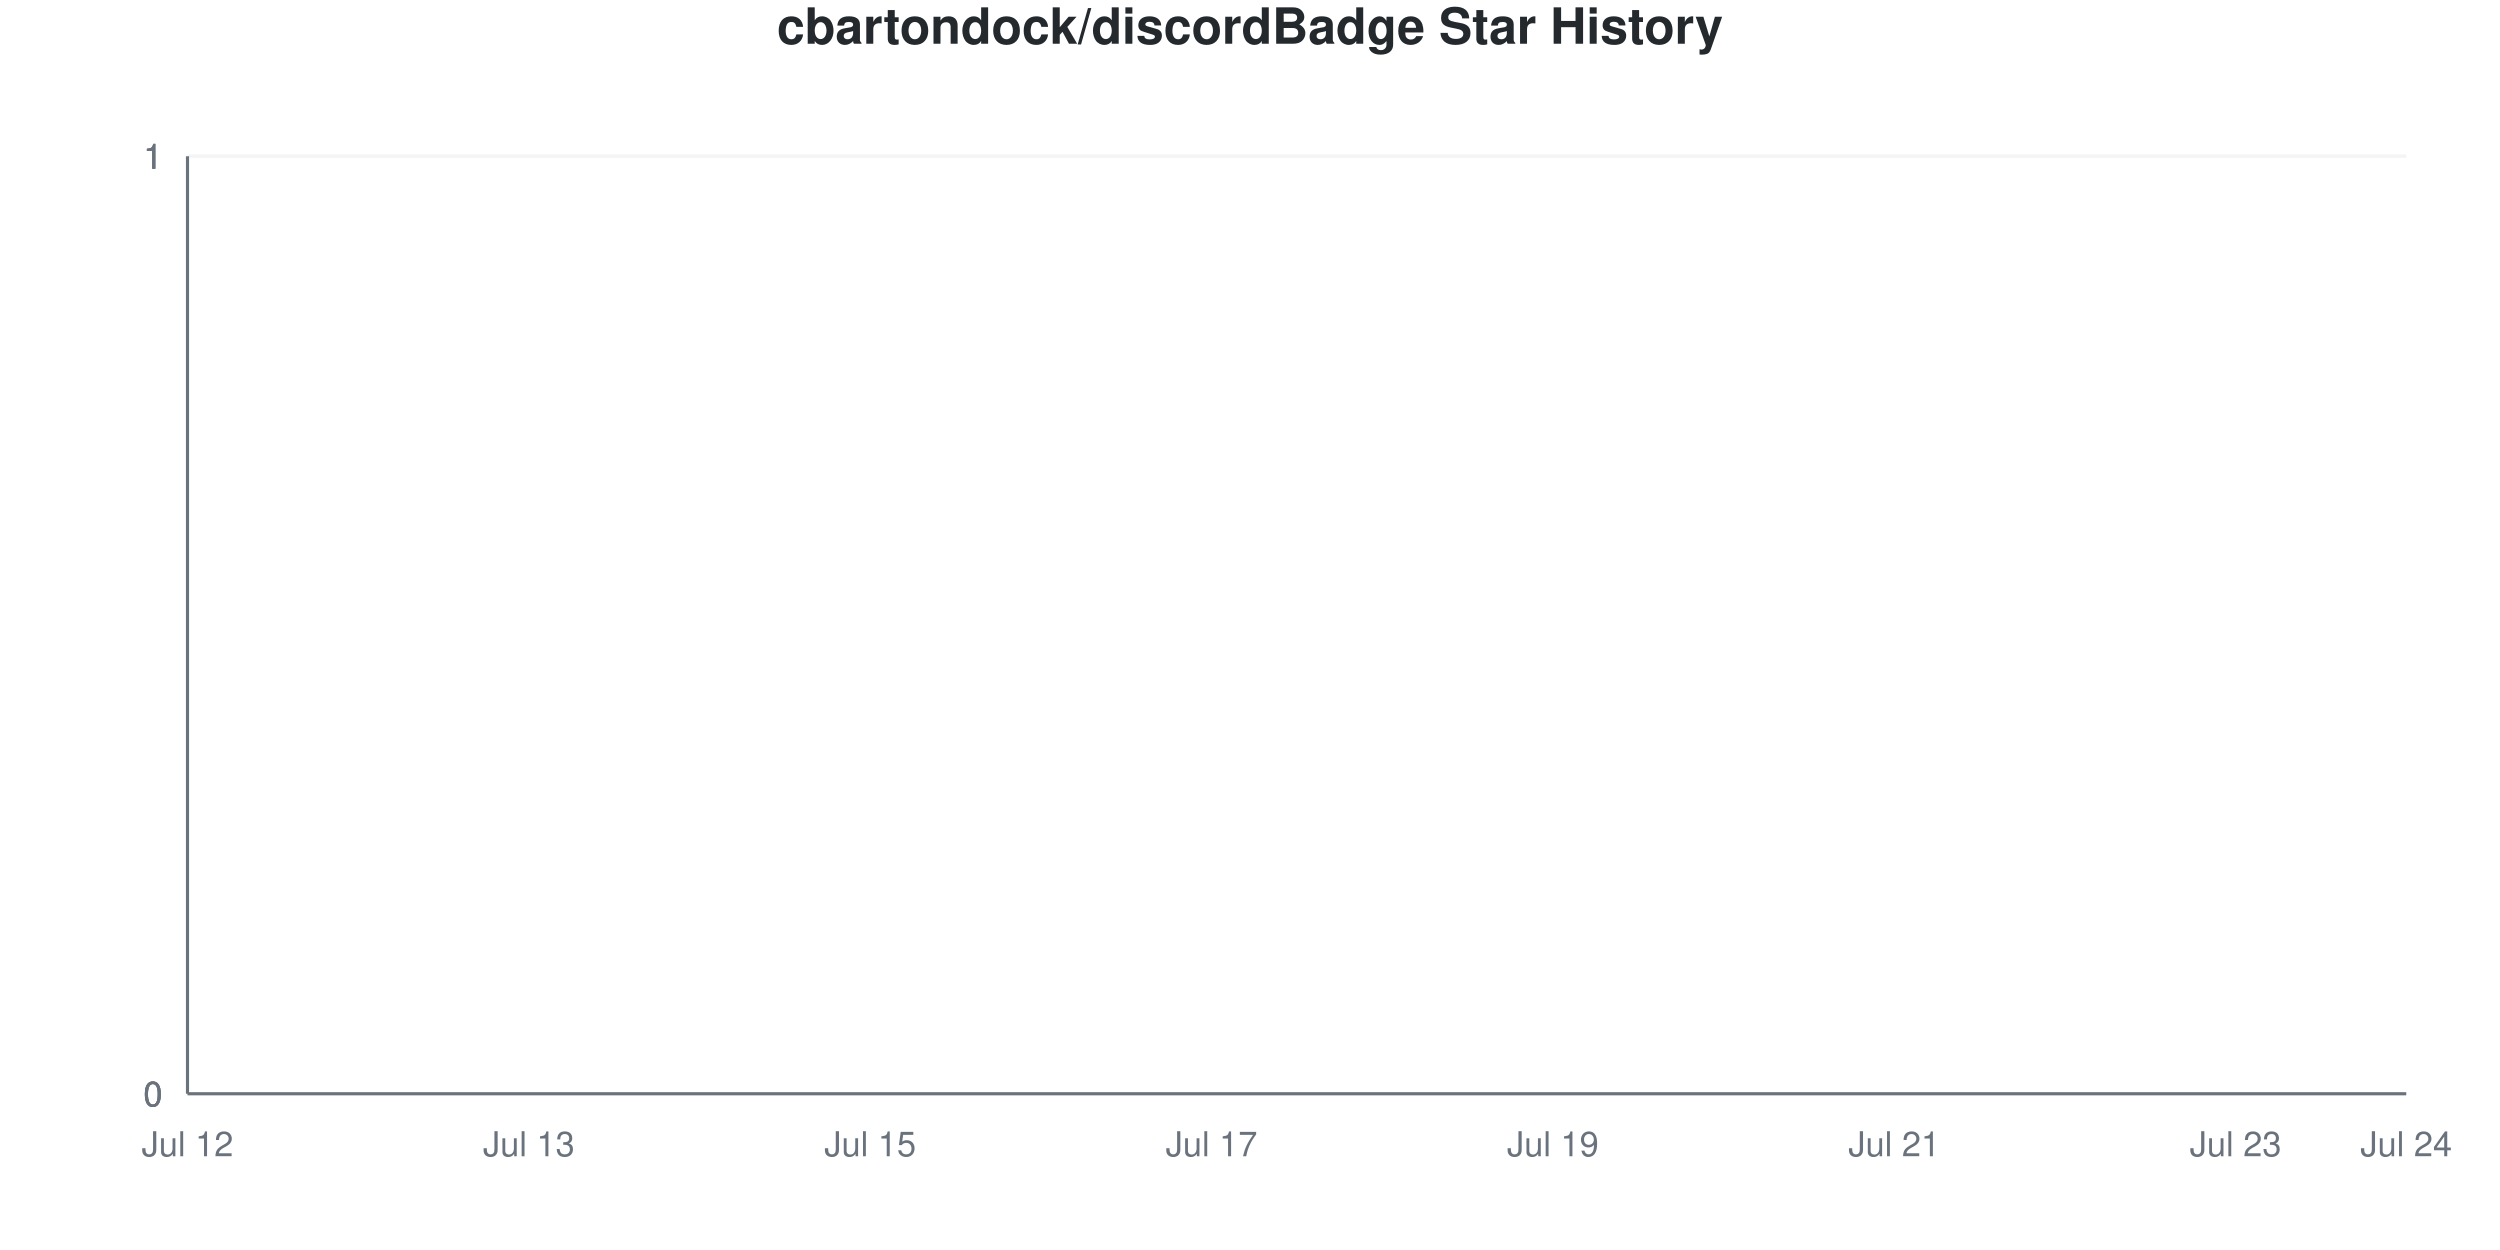
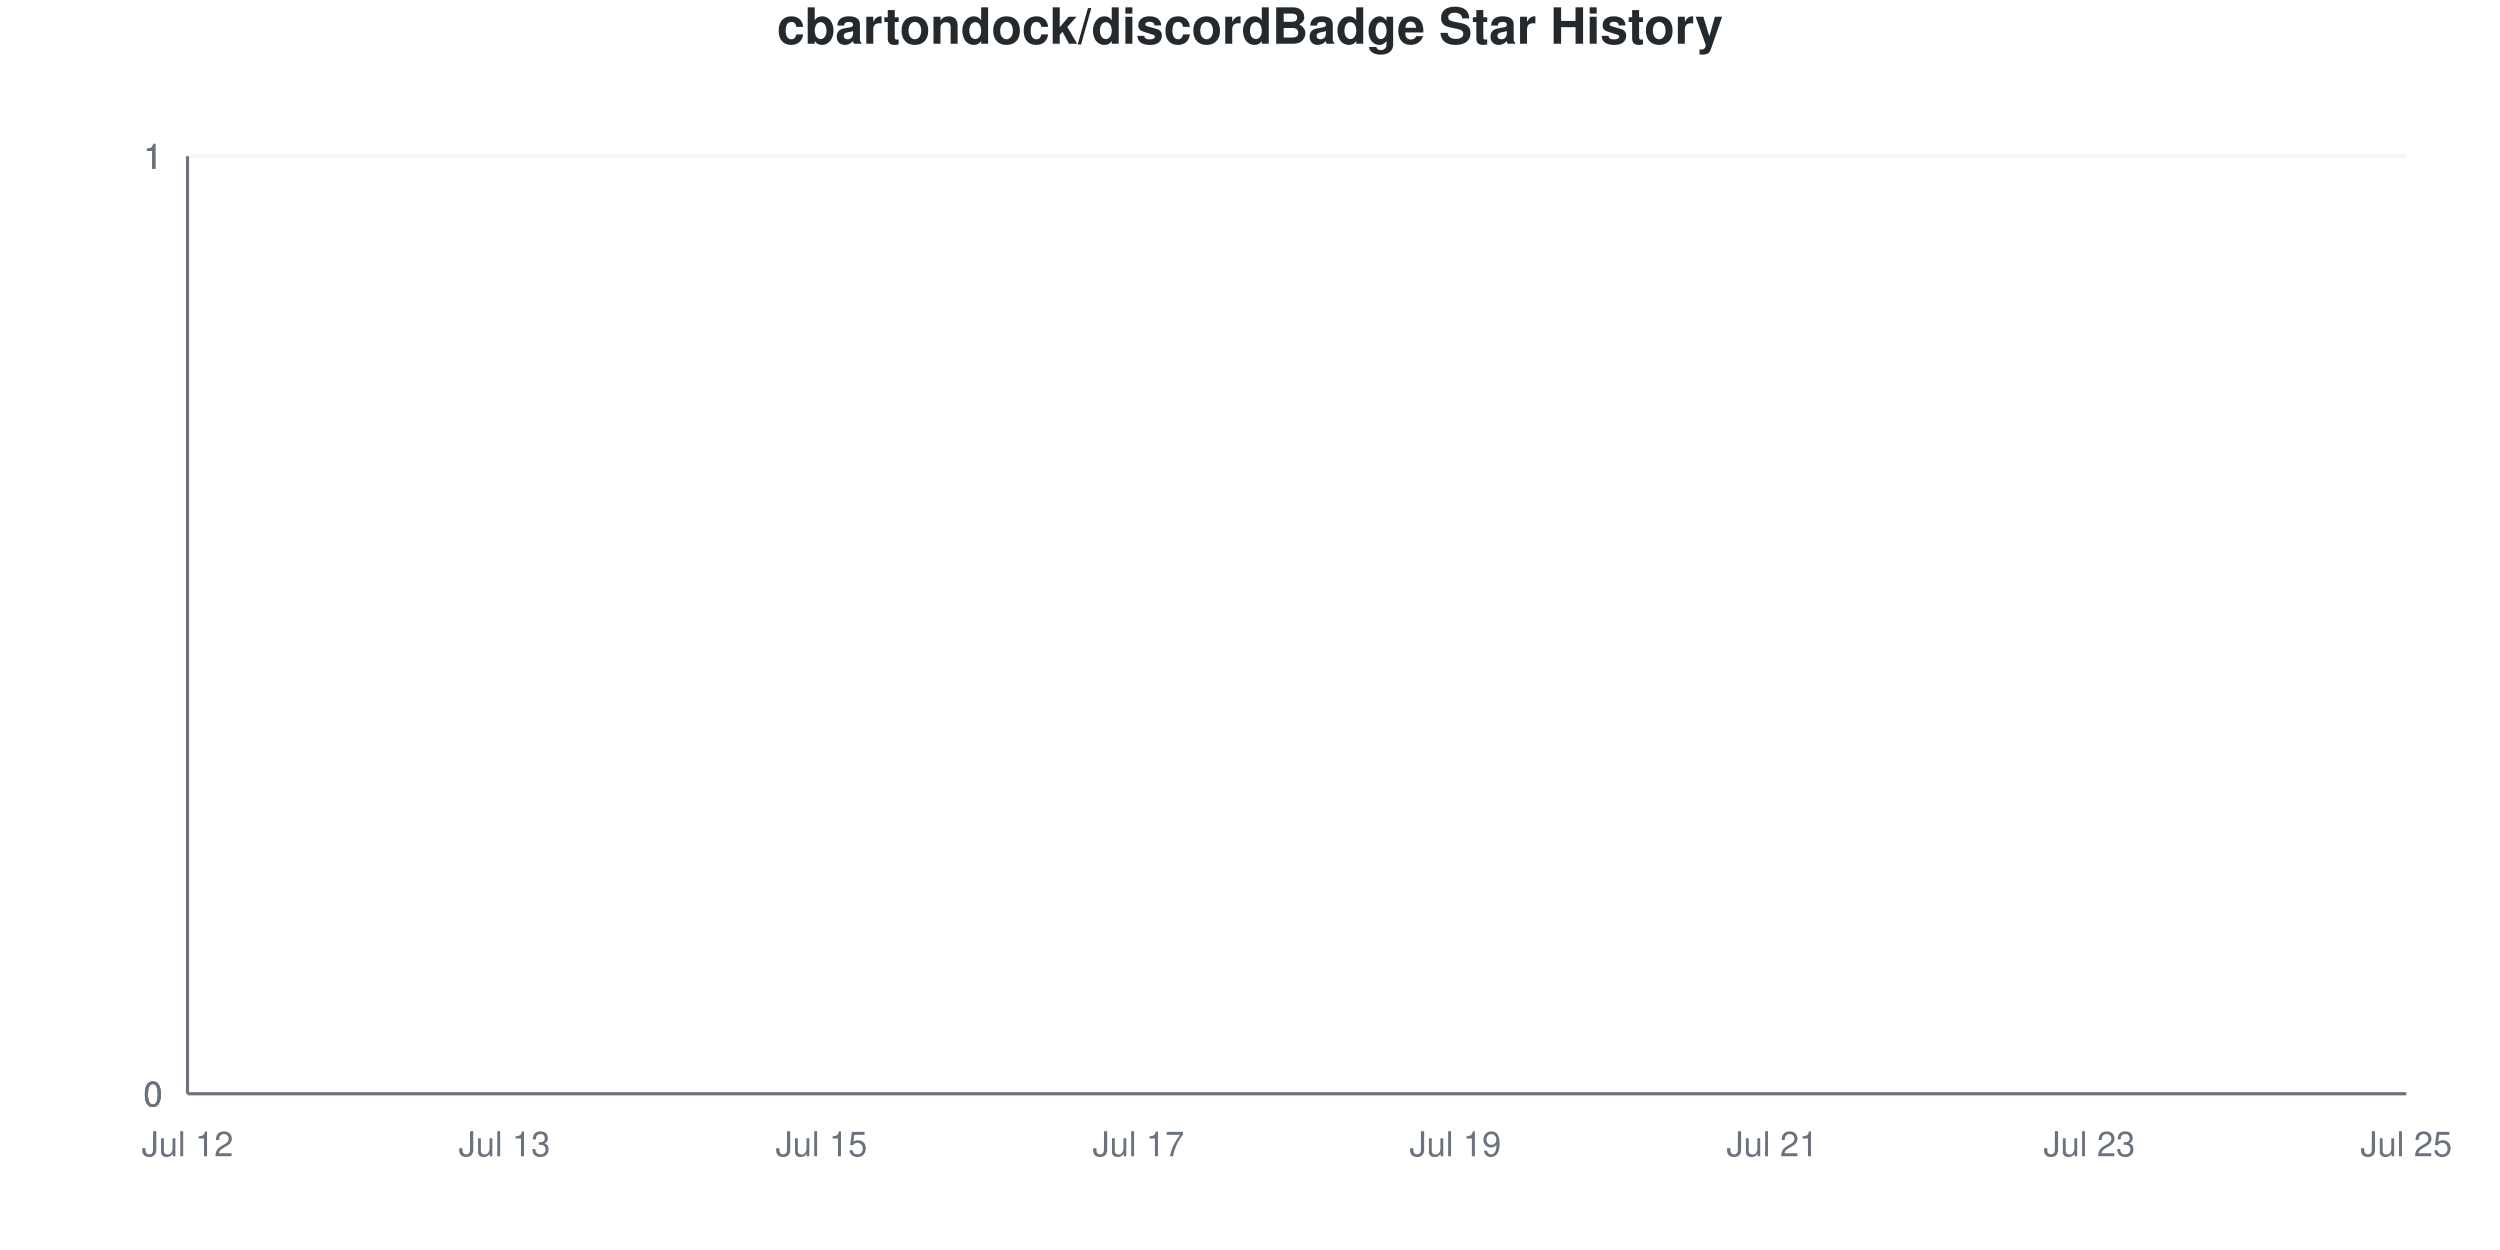
<svg xmlns="http://www.w3.org/2000/svg" viewBox="0 0 800 400" width="800" height="400">
  <style>
    @keyframes drawLine {
      to { stroke-dashoffset: 0; }
    }
    @keyframes fadeInPoint {
      from { opacity: 0; }
      to { opacity: 1; }
    }
    .data-line-0 {
      stroke-dasharray: 1065;
      stroke-dashoffset: 1065;
      animation: drawLine 2s ease-out forwards;
    }
    .data-point {
      opacity: 0;
      animation: fadeInPoint 0.5s ease-out forwards;
    }
    .chart-bg { fill: #fff; }
    .chart-text { fill: #24292e; }
    .chart-muted { fill: #6a737d; }
    .chart-grid { stroke: #eee; }
    .chart-axis { stroke: #6a737d; }
    @media (prefers-color-scheme: dark) {
      .chart-bg { fill: #0d1117; }
      .chart-text { fill: #e6edf3; }
      .chart-muted { fill: #8b949e; }
      .chart-grid { stroke: #21262d; }
      .chart-axis { stroke: #8b949e; }
    }
  </style>
  <rect width="800" height="400" class="chart-bg" />
  <text x="400" y="14" text-anchor="middle" class="chart-text" font-size="16" font-weight="bold" font-family="-apple-system, BlinkMacSystemFont, 'Segoe UI', Helvetica, Arial, sans-serif">cbartondock/discordBadge Star History</text>
  <g class="grid">
    <line x1="60" y1="350" x2="770" y2="350" class="chart-grid" stroke-opacity="0.3" />
    <text x="52" y="354" text-anchor="end" class="chart-muted" font-size="11" font-family="-apple-system, BlinkMacSystemFont, 'Segoe UI', Helvetica, Arial, sans-serif">0</text>
    <line x1="60" y1="350" x2="770" y2="350" class="chart-grid" stroke-opacity="0.3" />
    <text x="52" y="354" text-anchor="end" class="chart-muted" font-size="11" font-family="-apple-system, BlinkMacSystemFont, 'Segoe UI', Helvetica, Arial, sans-serif">0</text>
    <line x1="60" y1="350" x2="770" y2="350" class="chart-grid" stroke-opacity="0.3" />
    <text x="52" y="354" text-anchor="end" class="chart-muted" font-size="11" font-family="-apple-system, BlinkMacSystemFont, 'Segoe UI', Helvetica, Arial, sans-serif">0</text>
    <line x1="60" y1="50" x2="770" y2="50" class="chart-grid" stroke-opacity="0.3" />
    <text x="52" y="54" text-anchor="end" class="chart-muted" font-size="11" font-family="-apple-system, BlinkMacSystemFont, 'Segoe UI', Helvetica, Arial, sans-serif">1</text>
    <line x1="60" y1="50" x2="770" y2="50" class="chart-grid" stroke-opacity="0.3" />
    <text x="52" y="54" text-anchor="end" class="chart-muted" font-size="11" font-family="-apple-system, BlinkMacSystemFont, 'Segoe UI', Helvetica, Arial, sans-serif">1</text>
    <line x1="60" y1="50" x2="770" y2="50" class="chart-grid" stroke-opacity="0.3" />
    <text x="52" y="54" text-anchor="end" class="chart-muted" font-size="11" font-family="-apple-system, BlinkMacSystemFont, 'Segoe UI', Helvetica, Arial, sans-serif">1</text>
  </g>
  <g class="milestones">
    
  </g>
  <g class="x-axis">
    <text x="60" y="370" text-anchor="middle" class="chart-muted" font-size="11" font-family="-apple-system, BlinkMacSystemFont, 'Segoe UI', Helvetica, Arial, sans-serif">Jul 12</text>
-     <text x="169.231" y="370" text-anchor="middle" class="chart-muted" font-size="11" font-family="-apple-system, BlinkMacSystemFont, 'Segoe UI', Helvetica, Arial, sans-serif">Jul 13</text>
-     <text x="278.462" y="370" text-anchor="middle" class="chart-muted" font-size="11" font-family="-apple-system, BlinkMacSystemFont, 'Segoe UI', Helvetica, Arial, sans-serif">Jul 15</text>
-     <text x="387.692" y="370" text-anchor="middle" class="chart-muted" font-size="11" font-family="-apple-system, BlinkMacSystemFont, 'Segoe UI', Helvetica, Arial, sans-serif">Jul 17</text>
-     <text x="496.923" y="370" text-anchor="middle" class="chart-muted" font-size="11" font-family="-apple-system, BlinkMacSystemFont, 'Segoe UI', Helvetica, Arial, sans-serif">Jul 19</text>
-     <text x="606.154" y="370" text-anchor="middle" class="chart-muted" font-size="11" font-family="-apple-system, BlinkMacSystemFont, 'Segoe UI', Helvetica, Arial, sans-serif">Jul 21</text>
-     <text x="715.385" y="370" text-anchor="middle" class="chart-muted" font-size="11" font-family="-apple-system, BlinkMacSystemFont, 'Segoe UI', Helvetica, Arial, sans-serif">Jul 23</text>
-     <text x="770" y="370" text-anchor="middle" class="chart-muted" font-size="11" font-family="-apple-system, BlinkMacSystemFont, 'Segoe UI', Helvetica, Arial, sans-serif">Jul 24</text>
+     <text x="161.429" y="370" text-anchor="middle" class="chart-muted" font-size="11" font-family="-apple-system, BlinkMacSystemFont, 'Segoe UI', Helvetica, Arial, sans-serif">Jul 13</text>
+     <text x="262.857" y="370" text-anchor="middle" class="chart-muted" font-size="11" font-family="-apple-system, BlinkMacSystemFont, 'Segoe UI', Helvetica, Arial, sans-serif">Jul 15</text>
+     <text x="364.286" y="370" text-anchor="middle" class="chart-muted" font-size="11" font-family="-apple-system, BlinkMacSystemFont, 'Segoe UI', Helvetica, Arial, sans-serif">Jul 17</text>
+     <text x="465.714" y="370" text-anchor="middle" class="chart-muted" font-size="11" font-family="-apple-system, BlinkMacSystemFont, 'Segoe UI', Helvetica, Arial, sans-serif">Jul 19</text>
+     <text x="567.143" y="370" text-anchor="middle" class="chart-muted" font-size="11" font-family="-apple-system, BlinkMacSystemFont, 'Segoe UI', Helvetica, Arial, sans-serif">Jul 21</text>
+     <text x="668.571" y="370" text-anchor="middle" class="chart-muted" font-size="11" font-family="-apple-system, BlinkMacSystemFont, 'Segoe UI', Helvetica, Arial, sans-serif">Jul 23</text>
+     <text x="770" y="370" text-anchor="middle" class="chart-muted" font-size="11" font-family="-apple-system, BlinkMacSystemFont, 'Segoe UI', Helvetica, Arial, sans-serif">Jul 25</text>
  </g>
  <line x1="60" y1="50" x2="60" y2="350" class="chart-axis" stroke-width="1" />
  <line x1="60" y1="350" x2="770" y2="350" class="chart-axis" stroke-width="1" />
-   <path d="M60,350 L60,350 C78.205,350 96.41,350 114.615,350 C132.821,350 151.026,350 169.231,350 C187.436,350 205.641,350 223.846,350 C242.051,350 260.256,350 278.462,350 C296.667,350 314.872,350 333.077,350 C351.282,350 369.487,350 387.692,350 C405.897,350 424.103,350 442.308,350 C460.513,350 478.718,350 496.923,350 C515.128,350 533.333,350 551.538,350 C569.744,350 587.949,350 606.154,350 C624.359,350 642.564,350 660.769,350 C678.974,350 697.179,350 715.385,350 C733.59,350 751.795,350 770,350 L770,350 L60,350 Z" fill="#dfb317" fill-opacity="0.1" />
-   <path d="M60,350 L60,350 C78.205,350 96.41,350 114.615,350 C132.821,350 151.026,350 169.231,350 C187.436,350 205.641,350 223.846,350 C242.051,350 260.256,350 278.462,350 C296.667,350 314.872,350 333.077,350 C351.282,350 369.487,350 387.692,350 C405.897,350 424.103,350 442.308,350 C460.513,350 478.718,350 496.923,350 C515.128,350 533.333,350 551.538,350 C569.744,350 587.949,350 606.154,350 C624.359,350 642.564,350 660.769,350 C678.974,350 697.179,350 715.385,350 C733.59,350 751.795,350 770,350" fill="none" stroke="#dfb317" stroke-width="2.5" class="data-line-0" />
+   <path d="M60,350 L60,350 C76.905,350 93.81,350 110.714,350 C127.619,350 144.524,350 161.429,350 C178.333,350 195.238,350 212.143,350 C229.048,350 245.952,350 262.857,350 C279.762,350 296.667,350 313.571,350 C330.476,350 347.381,350 364.286,350 C381.19,350 398.095,350 415,350 C431.905,350 448.81,350 465.714,350 C482.619,350 499.524,350 516.429,350 C533.333,350 550.238,350 567.143,350 C584.048,350 600.952,350 617.857,350 C634.762,350 651.667,350 668.571,350 C685.476,350 702.381,350 719.286,350 C736.19,350 753.095,350 770,350 L770,350 L60,350 Z" fill="#dfb317" fill-opacity="0.1" />
+   <path d="M60,350 L60,350 C76.905,350 93.81,350 110.714,350 C127.619,350 144.524,350 161.429,350 C178.333,350 195.238,350 212.143,350 C229.048,350 245.952,350 262.857,350 C279.762,350 296.667,350 313.571,350 C330.476,350 347.381,350 364.286,350 C381.19,350 398.095,350 415,350 C431.905,350 448.81,350 465.714,350 C482.619,350 499.524,350 516.429,350 C533.333,350 550.238,350 567.143,350 C584.048,350 600.952,350 617.857,350 C634.762,350 651.667,350 668.571,350 C685.476,350 702.381,350 719.286,350 C736.19,350 753.095,350 770,350" fill="none" stroke="#dfb317" stroke-width="2.5" class="data-line-0" />
  <g class="points">
    <circle cx="60" cy="350" r="4" fill="#dfb317" class="data-point" style="animation-delay: 1.50s" />
-     <circle cx="114.615" cy="350" r="4" fill="#dfb317" class="data-point" style="animation-delay: 1.55s" />
-     <circle cx="169.231" cy="350" r="4" fill="#dfb317" class="data-point" style="animation-delay: 1.60s" />
-     <circle cx="223.846" cy="350" r="4" fill="#dfb317" class="data-point" style="animation-delay: 1.65s" />
-     <circle cx="278.462" cy="350" r="4" fill="#dfb317" class="data-point" style="animation-delay: 1.70s" />
-     <circle cx="333.077" cy="350" r="4" fill="#dfb317" class="data-point" style="animation-delay: 1.75s" />
-     <circle cx="387.692" cy="350" r="4" fill="#dfb317" class="data-point" style="animation-delay: 1.80s" />
-     <circle cx="442.308" cy="350" r="4" fill="#dfb317" class="data-point" style="animation-delay: 1.85s" />
-     <circle cx="496.923" cy="350" r="4" fill="#dfb317" class="data-point" style="animation-delay: 1.90s" />
-     <circle cx="551.538" cy="350" r="4" fill="#dfb317" class="data-point" style="animation-delay: 1.95s" />
-     <circle cx="606.154" cy="350" r="4" fill="#dfb317" class="data-point" style="animation-delay: 2.00s" />
-     <circle cx="660.769" cy="350" r="4" fill="#dfb317" class="data-point" style="animation-delay: 2.05s" />
-     <circle cx="715.385" cy="350" r="4" fill="#dfb317" class="data-point" style="animation-delay: 2.10s" />
-     <circle cx="770" cy="350" r="4" fill="#dfb317" class="data-point" style="animation-delay: 2.15s" />
+     <circle cx="110.714" cy="350" r="4" fill="#dfb317" class="data-point" style="animation-delay: 1.55s" />
+     <circle cx="161.429" cy="350" r="4" fill="#dfb317" class="data-point" style="animation-delay: 1.60s" />
+     <circle cx="212.143" cy="350" r="4" fill="#dfb317" class="data-point" style="animation-delay: 1.65s" />
+     <circle cx="262.857" cy="350" r="4" fill="#dfb317" class="data-point" style="animation-delay: 1.70s" />
+     <circle cx="313.571" cy="350" r="4" fill="#dfb317" class="data-point" style="animation-delay: 1.75s" />
+     <circle cx="364.286" cy="350" r="4" fill="#dfb317" class="data-point" style="animation-delay: 1.80s" />
+     <circle cx="415" cy="350" r="4" fill="#dfb317" class="data-point" style="animation-delay: 1.85s" />
+     <circle cx="465.714" cy="350" r="4" fill="#dfb317" class="data-point" style="animation-delay: 1.90s" />
+     <circle cx="516.429" cy="350" r="4" fill="#dfb317" class="data-point" style="animation-delay: 1.95s" />
+     <circle cx="567.143" cy="350" r="4" fill="#dfb317" class="data-point" style="animation-delay: 2.00s" />
+     <circle cx="617.857" cy="350" r="4" fill="#dfb317" class="data-point" style="animation-delay: 2.05s" />
+     <circle cx="668.571" cy="350" r="4" fill="#dfb317" class="data-point" style="animation-delay: 2.10s" />
+     <circle cx="719.286" cy="350" r="4" fill="#dfb317" class="data-point" style="animation-delay: 2.15s" />
+     <circle cx="770" cy="350" r="4" fill="#dfb317" class="data-point" style="animation-delay: 2.20s" />
  </g>
</svg>
